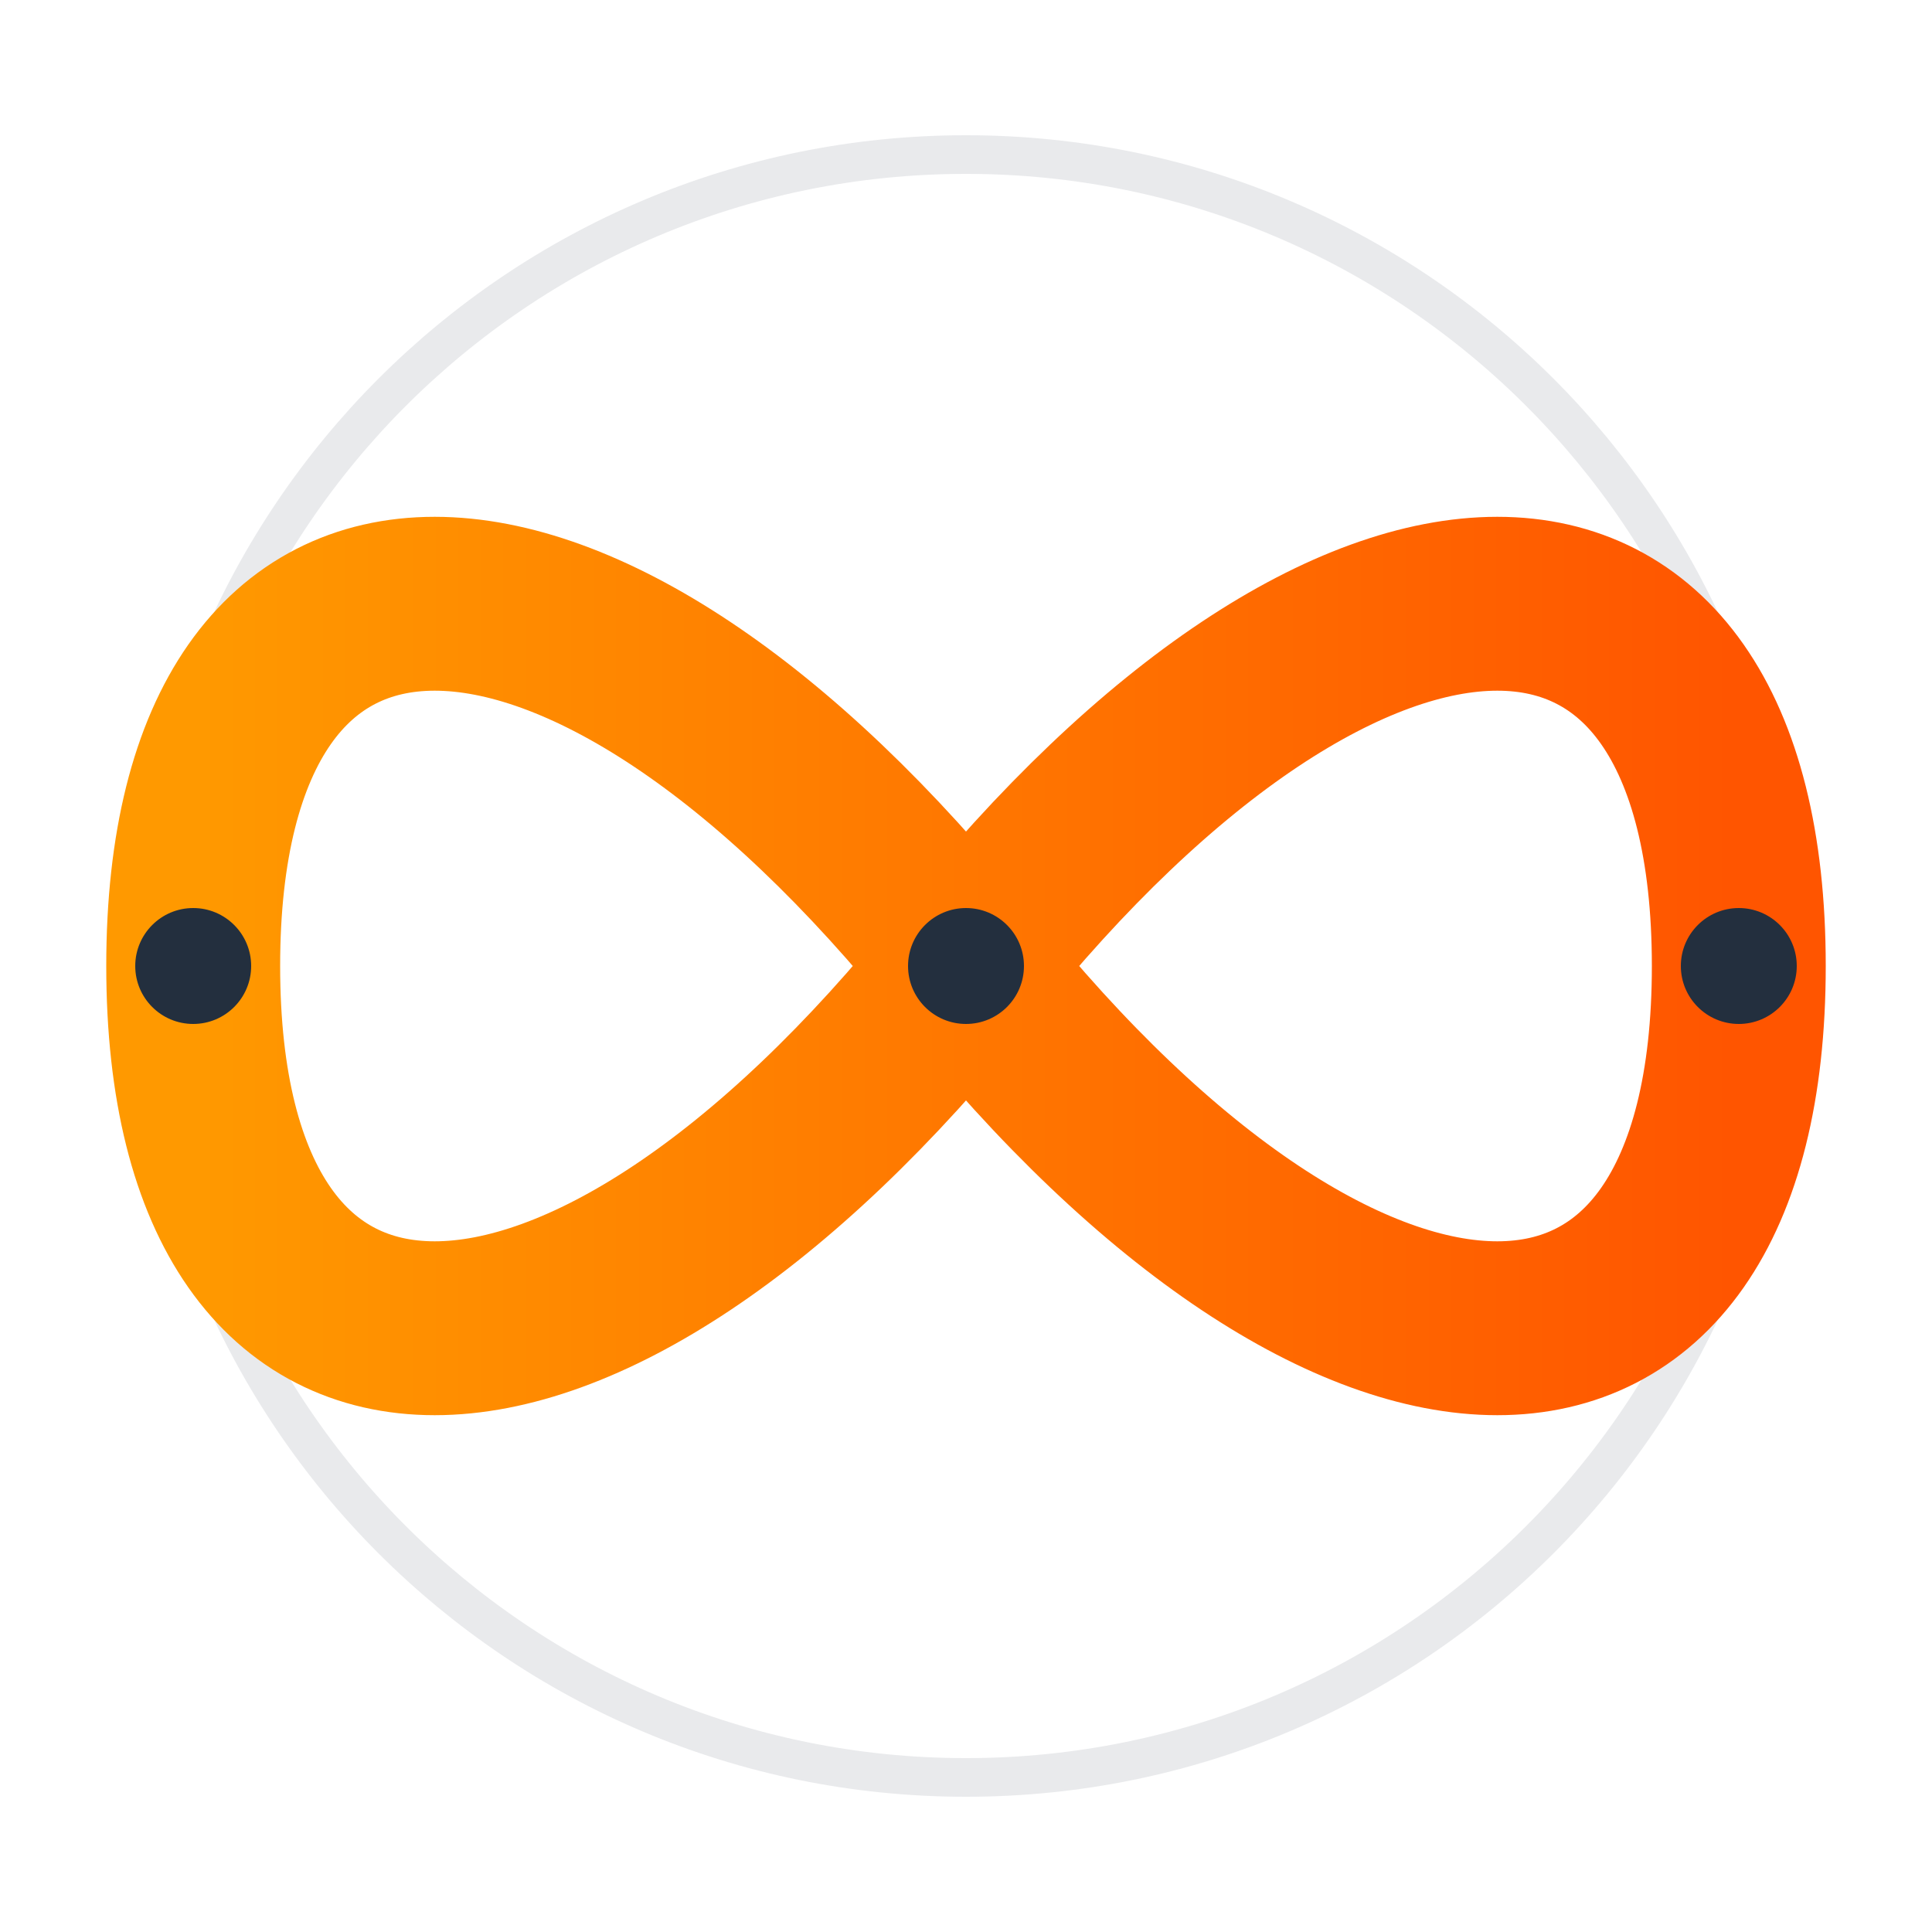
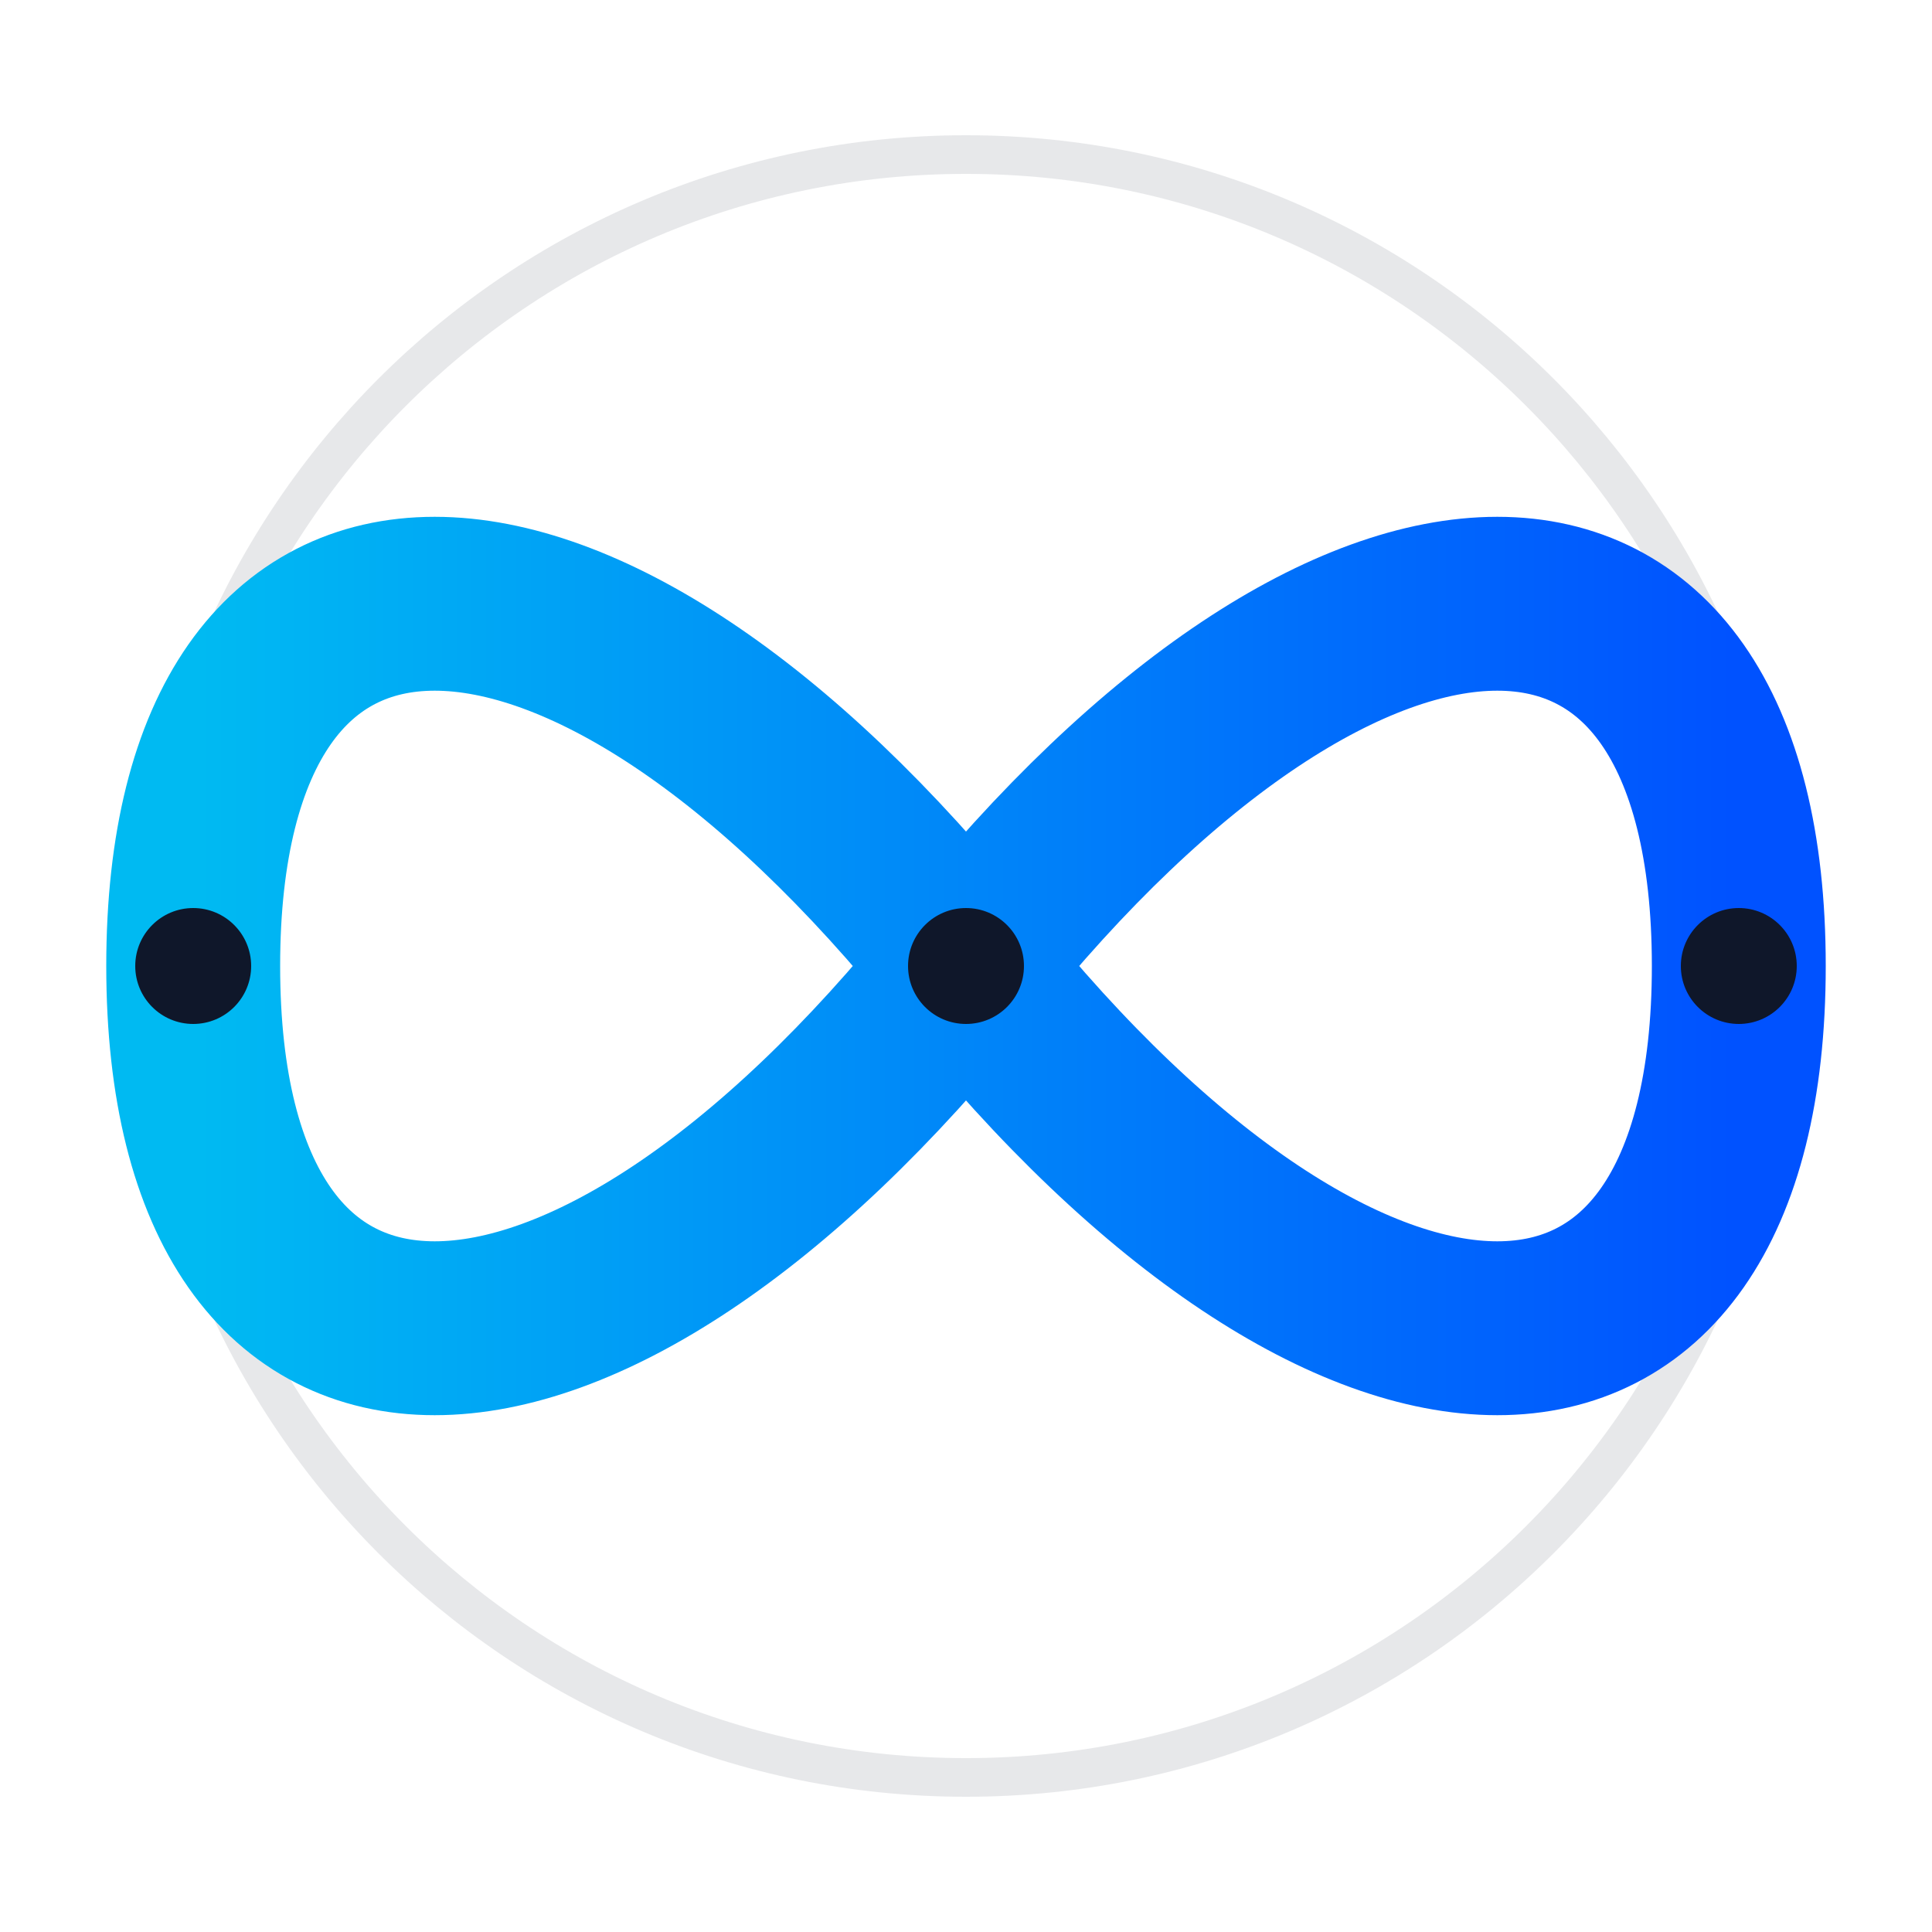
<svg xmlns="http://www.w3.org/2000/svg" viewBox="50 50 100 100" width="100%" height="100%">
  <defs>
-     <linearGradient id="amazonOrange" x1="0%" y1="0%" x2="100%" y2="0%">
-       <stop offset="0%" stop-color="#FF9900" />
-       <stop offset="100%" stop-color="#FF5500" />
+     <linearGradient id="rentBlue" x1="0%" y1="0%" x2="100%" y2="0%">
+       <stop offset="0%" stop-color="#00BAF2" />
+       <stop offset="100%" stop-color="#0052FF" />
    </linearGradient>
  </defs>
  <g>
-     <circle cx="100" cy="100" r="42" fill="none" stroke="#232F3E" stroke-opacity="0.1" stroke-width="2" />
-     <path d="M 60,100 C 60,75 80,75 100,100 C 120,125 140,125 140,100 C 140,75 120,75 100,100 C 80,125 60,125 60,100 Z" fill="none" stroke="url(#amazonOrange)" stroke-width="9" stroke-linecap="round" stroke-linejoin="round" />
-     <circle cx="60" cy="100" r="3" fill="#232F3E" />
-     <circle cx="140" cy="100" r="3" fill="#232F3E" />
-     <circle cx="100" cy="100" r="3" fill="#232F3E" />
+     <circle cx="100" cy="100" r="42" fill="none" stroke="#0F172A" stroke-opacity="0.1" stroke-width="2" />
+     <path d="M 60,100 C 60,75 80,75 100,100 C 120,125 140,125 140,100 C 140,75 120,75 100,100 C 80,125 60,125 60,100 Z" fill="none" stroke="url(#rentBlue)" stroke-width="9" stroke-linecap="round" stroke-linejoin="round" />
+     <circle cx="60" cy="100" r="3" fill="#0F172A" />
+     <circle cx="140" cy="100" r="3" fill="#0F172A" />
+     <circle cx="100" cy="100" r="3" fill="#0F172A" />
  </g>
</svg>
